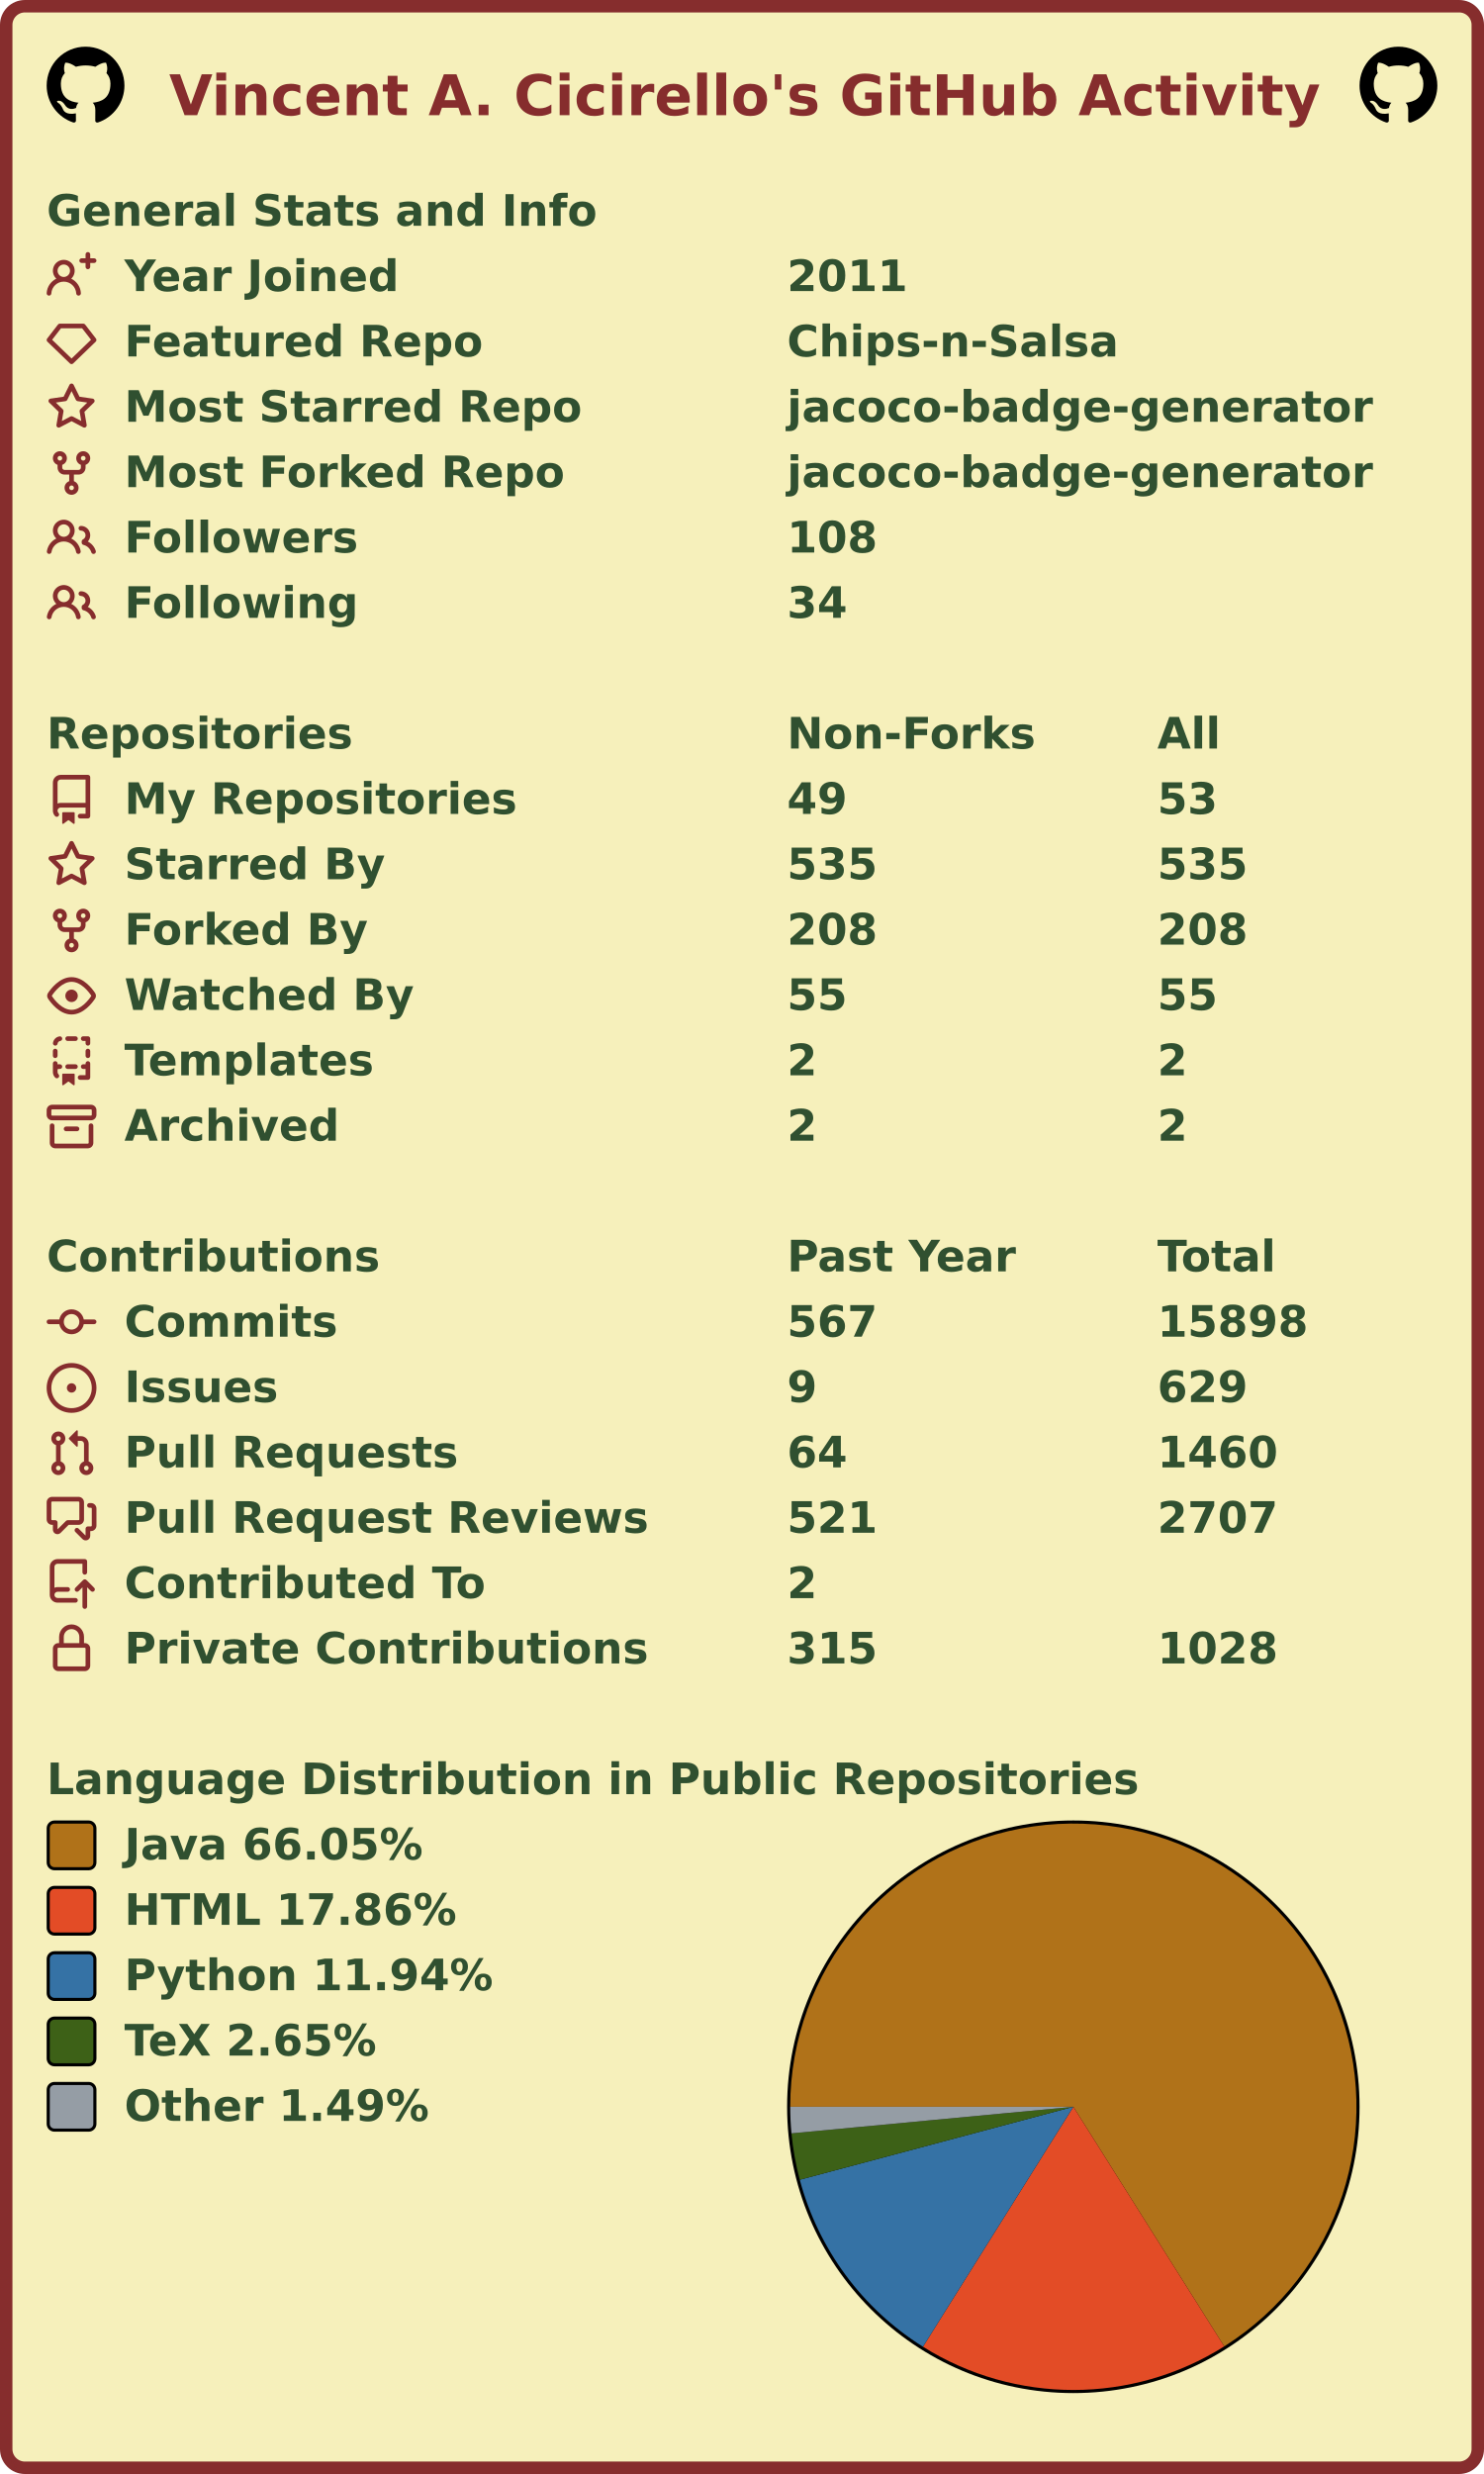
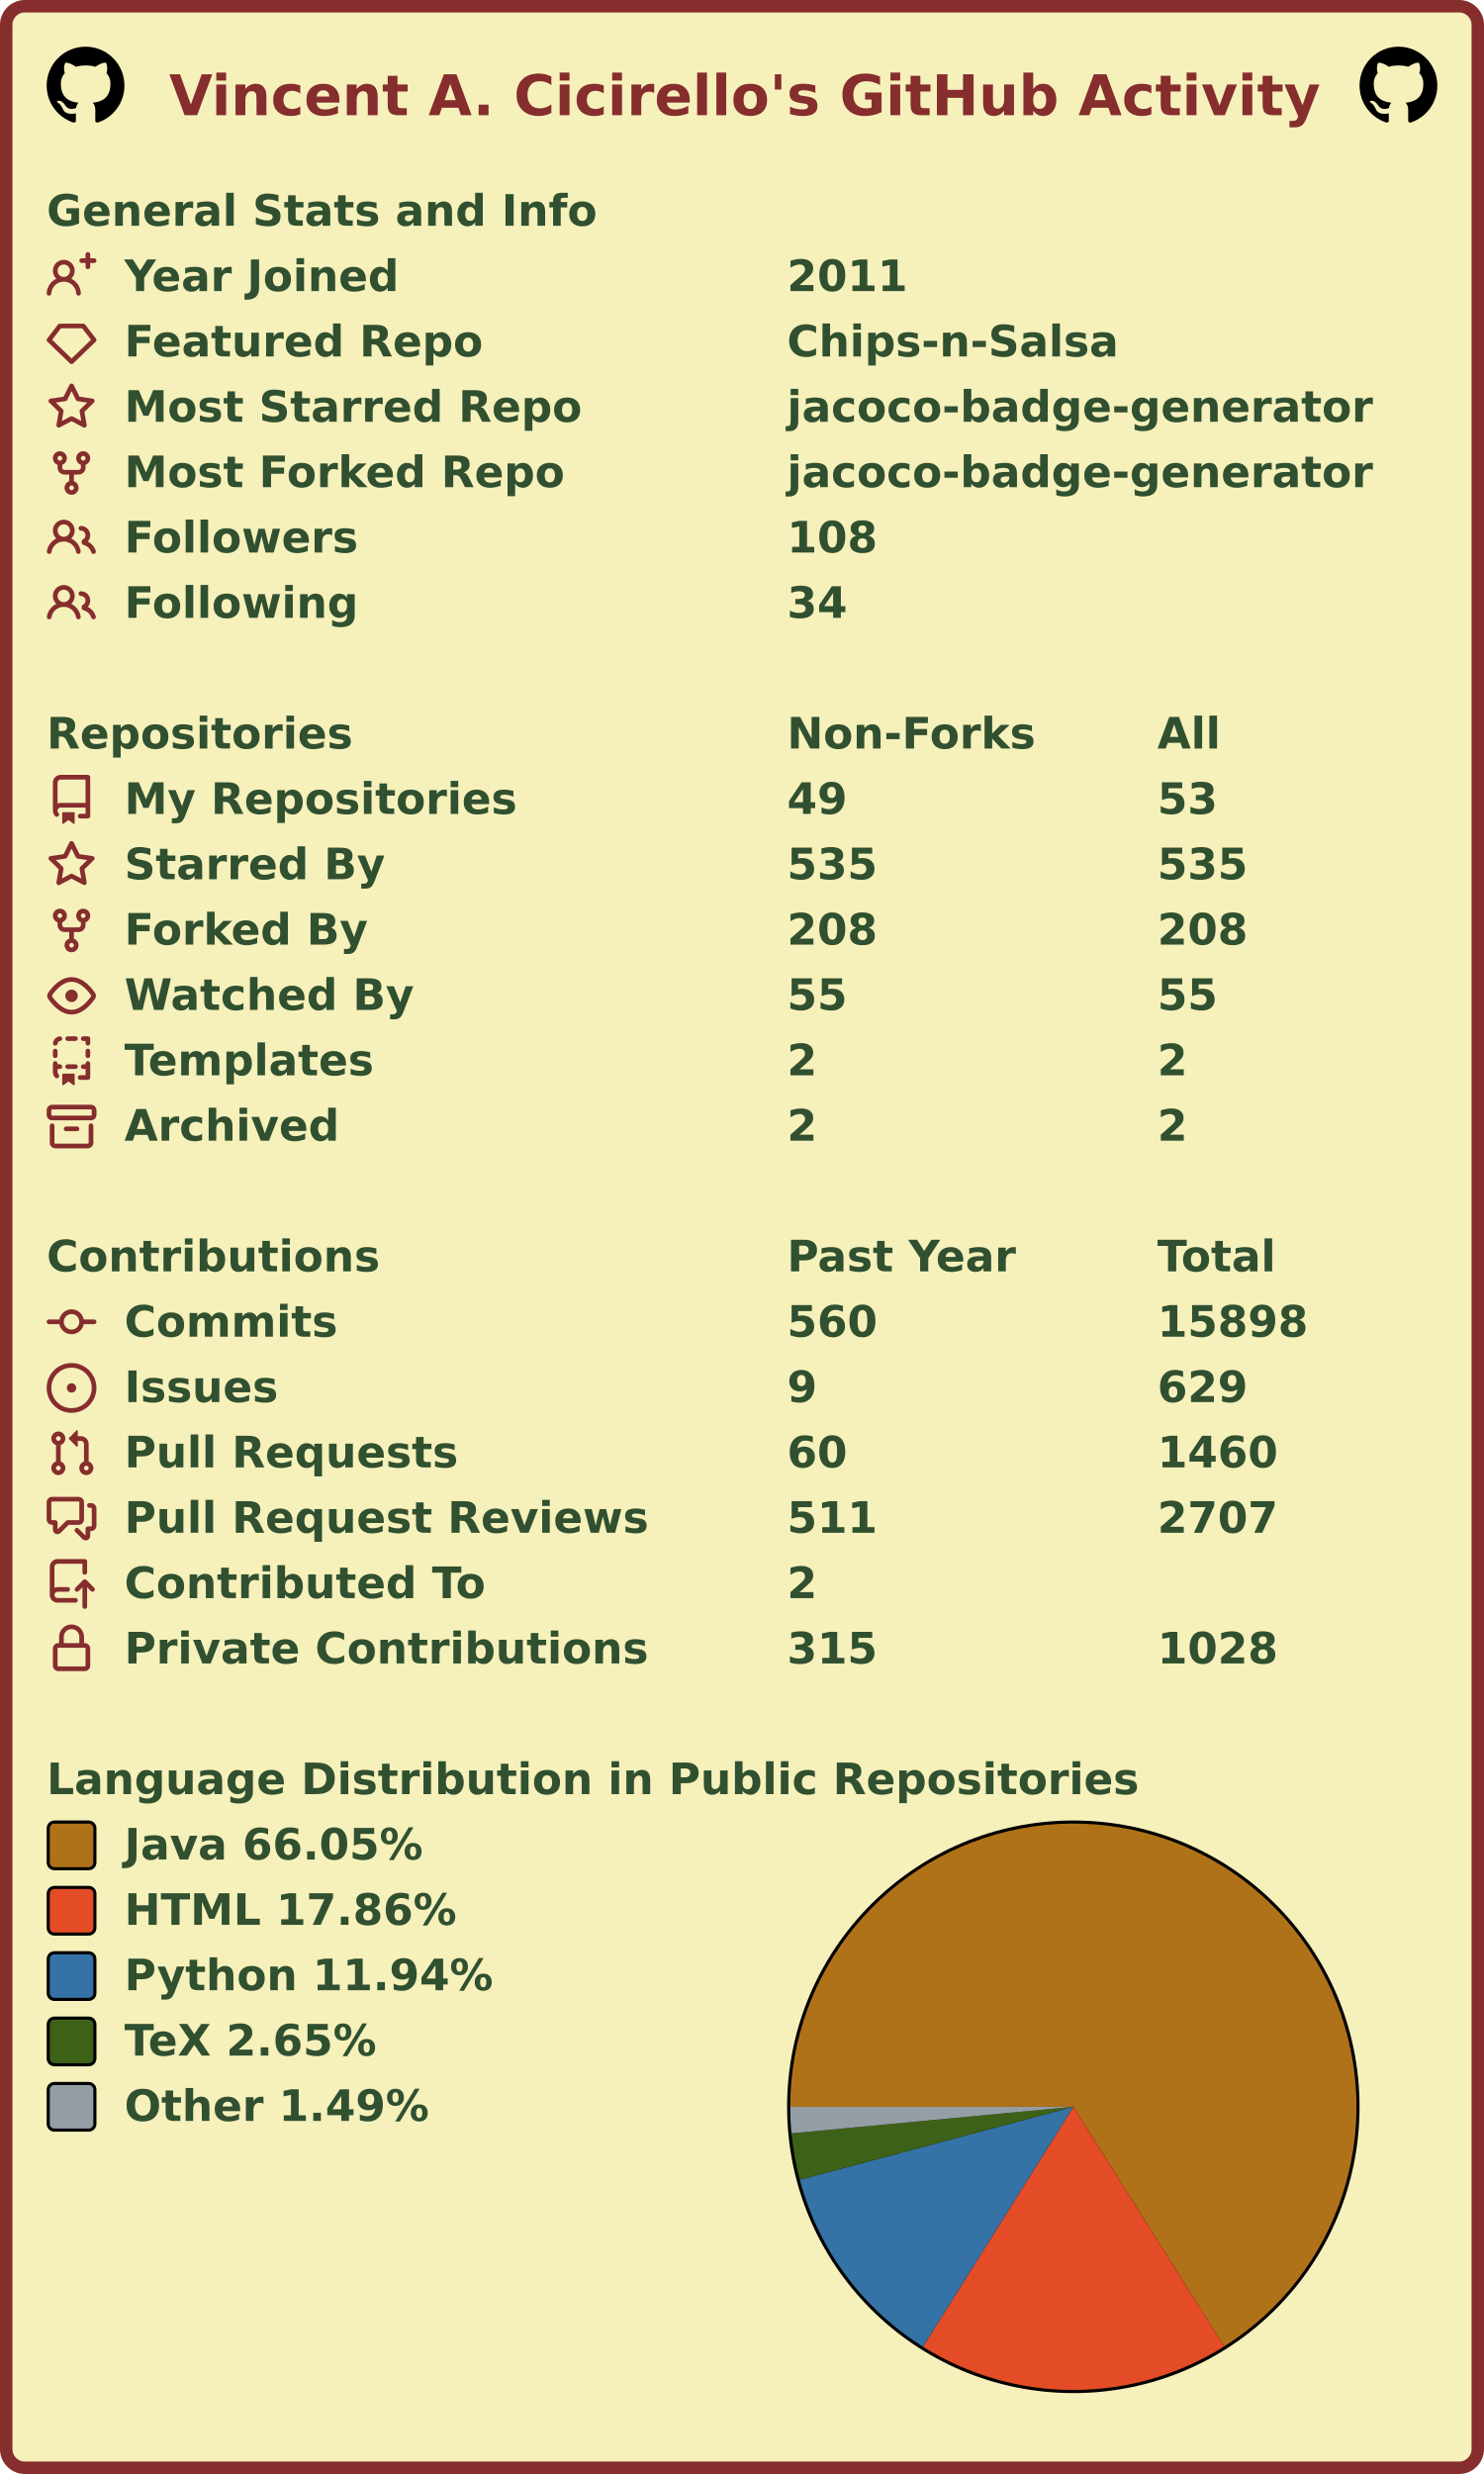
<svg xmlns="http://www.w3.org/2000/svg" width="477" height="795" viewBox="0 0 477 795" lang="en" xml:lang="en">
  <rect x="2" y="2" stroke-width="4" rx="6" width="473" height="791" stroke="#862d2d" fill="#f6f0bb" />
  <g font-weight="600" font-size="110pt" font-family="Verdana,Geneva,DejaVu Sans,sans-serif" text-rendering="geometricPrecision">
    <text x="442" y="301" lengthAdjust="spacingAndGlyphs" textLength="2985" transform="scale(0.123)" fill="#862d2d">Vincent A. Cicirello's GitHub Activity</text>
    <svg x="15" y="15" width="25" height="25" viewBox="0 0 16 16">
      <path fill="#000000" fill-rule="evenodd" d="M8 0C3.58 0 0 3.58 0 8c0 3.54 2.29 6.53 5.47 7.59.4.07.55-.17.55-.38 0-.19-.01-.82-.01-1.49-2.01.37-2.53-.49-2.69-.94-.09-.23-.48-.94-.82-1.13-.28-.15-.68-.52-.01-.53.63-.01 1.08.58 1.23.82.72 1.21 1.87.87 2.33.66.07-.52.28-.87.51-1.07-1.78-.2-3.64-.89-3.64-3.95 0-.87.31-1.59.82-2.15-.08-.2-.36-1.02.08-2.12 0 0 .67-.21 2.2.82.64-.18 1.32-.27 2-.27.68 0 1.36.09 2 .27 1.53-1.04 2.2-.82 2.2-.82.44 1.1.16 1.92.08 2.12.51.56.82 1.27.82 2.15 0 3.07-1.87 3.75-3.65 3.95.29.25.54.73.54 1.48 0 1.07-.01 1.93-.01 2.2 0 .21.15.46.55.38A8.013 8.013 0 0016 8c0-4.42-3.58-8-8-8z" />
    </svg>
    <svg x="437" y="15" width="25" height="25" viewBox="0 0 16 16">
      <path fill="#000000" fill-rule="evenodd" d="M8 0C3.58 0 0 3.58 0 8c0 3.54 2.29 6.53 5.47 7.59.4.07.55-.17.55-.38 0-.19-.01-.82-.01-1.49-2.01.37-2.53-.49-2.69-.94-.09-.23-.48-.94-.82-1.13-.28-.15-.68-.52-.01-.53.63-.01 1.08.58 1.23.82.72 1.21 1.87.87 2.33.66.07-.52.28-.87.51-1.07-1.78-.2-3.64-.89-3.64-3.95 0-.87.31-1.59.82-2.15-.08-.2-.36-1.02.08-2.12 0 0 .67-.21 2.2.82.64-.18 1.32-.27 2-.27.68 0 1.36.09 2 .27 1.53-1.04 2.2-.82 2.2-.82.44 1.1.16 1.92.08 2.12.51.56.82 1.27.82 2.15 0 3.07-1.87 3.75-3.65 3.95.29.25.54.73.54 1.48 0 1.07-.01 1.93-.01 2.2 0 .21.15.46.55.38A8.013 8.013 0 0016 8c0-4.42-3.58-8-8-8z" />
    </svg>
    <g transform="translate(0, 60)" fill="#305030">
      <g transform="translate(15, 0)">
        <g transform="scale(0.095)">
          <text x="0" y="132" textLength="1851" lengthAdjust="spacingAndGlyphs">General Stats and Info</text>
        </g>
      </g>
      <g transform="translate(15, 21)">
        <path fill="#862d2d" fill-rule="evenodd" d="M13.25 0a.75.75 0 01.75.75V2h1.25a.75.75 0 010 1.5H14v1.25a.75.75 0 01-1.5 0V3.5h-1.25a.75.75 0 010-1.5h1.25V.75a.75.75 0 01.75-.75zM5.5 4a2 2 0 100 4 2 2 0 000-4zm2.4 4.548a3.5 3.5 0 10-4.799 0 5.527 5.527 0 00-3.1 4.66.75.75 0 101.498.085A4.01 4.01 0 015.5 9.5a4.01 4.01 0 014.001 3.793.75.75 0 101.498-.086 5.527 5.527 0 00-3.1-4.659z" />
        <g transform="scale(0.095)">
          <text lengthAdjust="spacingAndGlyphs" textLength="932" x="263" y="132">Year Joined</text>
          <text lengthAdjust="spacingAndGlyphs" textLength="420" x="2505" y="132">2011</text>
        </g>
      </g>
      <g transform="translate(15, 42)">
        <path fill="#862d2d" fill-rule="evenodd" d="M3.637 2.291A.75.75 0 014.23 2h7.54a.75.75 0 01.593.291l3.48 4.5a.75.75 0 01-.072.999l-7.25 7a.75.75 0 01-1.042 0l-7.25-7a.75.75 0 01-.072-.999l3.48-4.5zM4.598 3.5L1.754 7.177 8 13.207l6.246-6.03L11.402 3.5H4.598z" />
        <g transform="scale(0.095)">
          <text lengthAdjust="spacingAndGlyphs" textLength="1215" x="263" y="132">Featured Repo</text>
          <text lengthAdjust="spacingAndGlyphs" textLength="1120" x="2505" y="132">Chips-n-Salsa</text>
        </g>
      </g>
      <g transform="translate(15, 63)">
        <path fill="#862d2d" fill-rule="evenodd" d="M8 .25a.75.75 0 01.673.418l1.882 3.815 4.21.612a.75.75 0 01.416 1.279l-3.046 2.97.719 4.192a.75.75 0 01-1.088.791L8 12.347l-3.766 1.98a.75.75 0 01-1.088-.79l.72-4.194L.818 6.374a.75.75 0 01.416-1.28l4.21-.611L7.327.668A.75.75 0 018 .25zm0 2.445L6.615 5.5a.75.75 0 01-.564.41l-3.097.45 2.24 2.184a.75.75 0 01.216.664l-.528 3.084 2.769-1.456a.75.75 0 01.698 0l2.77 1.456-.53-3.084a.75.75 0 01.216-.664l2.24-2.183-3.096-.45a.75.75 0 01-.564-.41L8 2.694v.001z" />
        <g transform="scale(0.095)">
          <text lengthAdjust="spacingAndGlyphs" textLength="1532" x="263" y="132">Most Starred Repo</text>
          <text lengthAdjust="spacingAndGlyphs" textLength="1986" x="2505" y="132">jacoco-badge-generator</text>
        </g>
      </g>
      <g transform="translate(15, 84)">
        <path fill="#862d2d" fill-rule="evenodd" d="M5 3.25a.75.75 0 11-1.5 0 .75.75 0 011.5 0zm0 2.122a2.25 2.25 0 10-1.5 0v.878A2.25 2.25 0 005.75 8.5h1.5v2.128a2.251 2.251 0 101.5 0V8.5h1.5a2.25 2.25 0 002.25-2.25v-.878a2.25 2.25 0 10-1.5 0v.878a.75.75 0 01-.75.75h-4.5A.75.75 0 015 6.25v-.878zm3.75 7.378a.75.75 0 11-1.5 0 .75.75 0 011.5 0zm3-8.75a.75.75 0 100-1.5.75.75 0 000 1.5z" />
        <g transform="scale(0.095)">
          <text lengthAdjust="spacingAndGlyphs" textLength="1485" x="263" y="132">Most Forked Repo</text>
          <text lengthAdjust="spacingAndGlyphs" textLength="1986" x="2505" y="132">jacoco-badge-generator</text>
        </g>
      </g>
      <g transform="translate(15, 105)">
        <path fill="#862d2d" fill-rule="evenodd" d="M5.5 3.5a2 2 0 100 4 2 2 0 000-4zM2 5.5a3.5 3.5 0 115.898 2.549 5.507 5.507 0 013.034 4.084.75.75 0 11-1.482.235 4.001 4.001 0 00-7.9 0 .75.75 0 01-1.482-.236A5.507 5.507 0 013.102 8.05 3.49 3.49 0 012 5.5zM11 4a.75.75 0 100 1.5 1.5 1.5 0 01.666 2.844.75.75 0 00-.416.672v.352a.75.75 0 00.574.73c1.2.289 2.162 1.2 2.522 2.372a.75.75 0 101.434-.44 5.01 5.01 0 00-2.56-3.012A3 3 0 0011 4z" />
        <g transform="scale(0.095)">
          <text lengthAdjust="spacingAndGlyphs" textLength="778" x="263" y="132">Followers</text>
          <text lengthAdjust="spacingAndGlyphs" textLength="315" x="2505" y="132">108</text>
        </g>
      </g>
      <g transform="translate(15, 126)">
        <path fill="#862d2d" fill-rule="evenodd" d="M5.5 3.5a2 2 0 100 4 2 2 0 000-4zM2 5.5a3.5 3.5 0 115.898 2.549 5.507 5.507 0 013.034 4.084.75.75 0 11-1.482.235 4.001 4.001 0 00-7.9 0 .75.75 0 01-1.482-.236A5.507 5.507 0 013.102 8.05 3.49 3.49 0 012 5.5zM11 4a.75.75 0 100 1.5 1.5 1.5 0 01.666 2.844.75.75 0 00-.416.672v.352a.75.75 0 00.574.73c1.2.289 2.162 1.2 2.522 2.372a.75.75 0 101.434-.44 5.01 5.01 0 00-2.56-3.012A3 3 0 0011 4z" />
        <g transform="scale(0.095)">
          <text lengthAdjust="spacingAndGlyphs" textLength="780" x="263" y="132">Following</text>
          <text lengthAdjust="spacingAndGlyphs" textLength="210" x="2505" y="132">34</text>
        </g>
      </g>
    </g>
    <g transform="translate(0, 228)" fill="#305030">
      <g transform="translate(15, 0)">
        <g transform="scale(0.095)">
          <text x="0" y="132" textLength="1020" lengthAdjust="spacingAndGlyphs">Repositories</text>
          <text x="2505" y="132" textLength="832" lengthAdjust="spacingAndGlyphs">Non-Forks</text>
          <text x="3758" y="132" textLength="206" lengthAdjust="spacingAndGlyphs">All</text>
        </g>
      </g>
      <g transform="translate(15, 21)">
        <path fill="#862d2d" fill-rule="evenodd" d="M2 2.5A2.5 2.5 0 014.5 0h8.75a.75.75 0 01.75.75v12.5a.75.75 0 01-.75.75h-2.5a.75.75 0 110-1.5h1.75v-2h-8a1 1 0 00-.714 1.7.75.75 0 01-1.072 1.05A2.495 2.495 0 012 11.5v-9zm10.5-1V9h-8c-.356 0-.694.074-1 .208V2.5a1 1 0 011-1h8zM5 12.25v3.25a.25.25 0 00.4.2l1.45-1.087a.25.25 0 01.3 0L8.6 15.7a.25.25 0 00.4-.2v-3.25a.25.25 0 00-.25-.25h-3.5a.25.25 0 00-.25.25z" />
        <g transform="scale(0.095)">
          <text lengthAdjust="spacingAndGlyphs" textLength="1312" x="263" y="132">My Repositories</text>
          <text lengthAdjust="spacingAndGlyphs" textLength="210" x="2505" y="132">49</text>
          <text lengthAdjust="spacingAndGlyphs" textLength="210" x="3758" y="132">53</text>
        </g>
      </g>
      <g transform="translate(15, 42)">
        <path fill="#862d2d" fill-rule="evenodd" d="M8 .25a.75.75 0 01.673.418l1.882 3.815 4.21.612a.75.75 0 01.416 1.279l-3.046 2.97.719 4.192a.75.75 0 01-1.088.791L8 12.347l-3.766 1.98a.75.75 0 01-1.088-.79l.72-4.194L.818 6.374a.75.75 0 01.416-1.28l4.21-.611L7.327.668A.75.75 0 018 .25zm0 2.445L6.615 5.5a.75.75 0 01-.564.41l-3.097.45 2.24 2.184a.75.75 0 01.216.664l-.528 3.084 2.769-1.456a.75.75 0 01.698 0l2.77 1.456-.53-3.084a.75.75 0 01.216-.664l2.24-2.183-3.096-.45a.75.75 0 01-.564-.41L8 2.694v.001z" />
        <g transform="scale(0.095)">
          <text lengthAdjust="spacingAndGlyphs" textLength="874" x="263" y="132">Starred By</text>
          <text lengthAdjust="spacingAndGlyphs" textLength="315" x="2505" y="132">535</text>
          <text lengthAdjust="spacingAndGlyphs" textLength="315" x="3758" y="132">535</text>
        </g>
      </g>
      <g transform="translate(15, 63)">
        <path fill="#862d2d" fill-rule="evenodd" d="M5 3.25a.75.75 0 11-1.5 0 .75.75 0 011.5 0zm0 2.122a2.25 2.25 0 10-1.5 0v.878A2.25 2.25 0 005.75 8.5h1.5v2.128a2.251 2.251 0 101.5 0V8.5h1.5a2.25 2.25 0 002.25-2.25v-.878a2.25 2.25 0 10-1.5 0v.878a.75.75 0 01-.75.75h-4.5A.75.75 0 015 6.25v-.878zm3.75 7.378a.75.75 0 11-1.5 0 .75.75 0 011.5 0zm3-8.75a.75.75 0 100-1.5.75.75 0 000 1.5z" />
        <g transform="scale(0.095)">
          <text lengthAdjust="spacingAndGlyphs" textLength="828" x="263" y="132">Forked By</text>
          <text lengthAdjust="spacingAndGlyphs" textLength="315" x="2505" y="132">208</text>
          <text lengthAdjust="spacingAndGlyphs" textLength="315" x="3758" y="132">208</text>
        </g>
      </g>
      <g transform="translate(15, 84)">
        <path fill="#862d2d" fill-rule="evenodd" d="M1.679 7.932c.412-.621 1.242-1.75 2.366-2.717C5.175 4.242 6.527 3.5 8 3.5c1.473 0 2.824.742 3.955 1.715 1.124.967 1.954 2.096 2.366 2.717a.119.119 0 010 .136c-.412.621-1.242 1.75-2.366 2.717C10.825 11.758 9.473 12.5 8 12.5c-1.473 0-2.824-.742-3.955-1.715C2.92 9.818 2.09 8.69 1.679 8.068a.119.119 0 010-.136zM8 2c-1.981 0-3.67.992-4.933 2.078C1.797 5.169.88 6.423.43 7.1a1.619 1.619 0 000 1.798c.45.678 1.367 1.932 2.637 3.024C4.329 13.008 6.019 14 8 14c1.981 0 3.67-.992 4.933-2.078 1.27-1.091 2.187-2.345 2.637-3.023a1.619 1.619 0 000-1.798c-.45-.678-1.367-1.932-2.637-3.023C11.671 2.992 9.981 2 8 2zm0 8a2 2 0 100-4 2 2 0 000 4z" />
        <g transform="scale(0.095)">
          <text lengthAdjust="spacingAndGlyphs" textLength="993" x="263" y="132">Watched By</text>
          <text lengthAdjust="spacingAndGlyphs" textLength="210" x="2505" y="132">55</text>
          <text lengthAdjust="spacingAndGlyphs" textLength="210" x="3758" y="132">55</text>
        </g>
      </g>
      <g transform="translate(15, 105)">
        <path fill="#862d2d" fill-rule="evenodd" d="M6 .75A.75.75 0 016.75 0h2.5a.75.75 0 010 1.5h-2.5A.75.75 0 016 .75zm5 0a.75.75 0 01.75-.75h1.5a.75.75 0 01.75.75v1.5a.75.75 0 01-1.5 0V1.5h-.75A.75.75 0 0111 .75zM4.992.662a.75.75 0 01-.636.848c-.436.063-.783.41-.846.846a.75.75 0 01-1.485-.212A2.501 2.501 0 014.144.025a.75.75 0 01.848.637zM2.75 4a.75.75 0 01.75.75v1.5a.75.75 0 01-1.5 0v-1.5A.75.75 0 012.75 4zm10.5 0a.75.75 0 01.75.75v1.5a.75.75 0 01-1.5 0v-1.5a.75.75 0 01.75-.75zM2.75 8a.75.75 0 01.75.75v.268A1.72 1.72 0 013.75 9h.5a.75.75 0 010 1.5h-.5a.25.25 0 00-.25.25v.75c0 .28.114.532.3.714a.75.75 0 01-1.05 1.072A2.495 2.495 0 012 11.5V8.75A.75.75 0 012.75 8zm10.5 0a.75.75 0 01.75.75v4.5a.75.75 0 01-.75.75h-2.5a.75.75 0 010-1.5h1.75v-2h-.75a.75.75 0 010-1.5h.75v-.25a.75.75 0 01.75-.75zM6 9.75A.75.75 0 016.75 9h2.5a.75.75 0 010 1.5h-2.5A.75.75 0 016 9.75zm-1 2.5v3.25a.25.25 0 00.4.2l1.45-1.087a.25.25 0 01.3 0L8.6 15.7a.25.25 0 00.4-.2v-3.25a.25.25 0 00-.25-.25h-3.5a.25.25 0 00-.25.25z" />
        <g transform="scale(0.095)">
          <text lengthAdjust="spacingAndGlyphs" textLength="868" x="263" y="132">Templates</text>
          <text lengthAdjust="spacingAndGlyphs" textLength="105" x="2505" y="132">2</text>
          <text lengthAdjust="spacingAndGlyphs" textLength="105" x="3758" y="132">2</text>
        </g>
      </g>
      <g transform="translate(15, 126)">
        <path fill="#862d2d" fill-rule="evenodd" d="M1.75 2.5a.25.25 0 00-.25.25v1.5c0 .138.112.25.25.25h12.5a.25.25 0 00.25-.25v-1.5a.25.25 0 00-.25-.25H1.75zM0 2.75C0 1.784.784 1 1.75 1h12.5c.966 0 1.75.784 1.75 1.75v1.5A1.75 1.75 0 0114.25 6H1.75A1.75 1.75 0 010 4.25v-1.5zM1.75 7a.75.75 0 01.75.75v5.5c0 .138.112.25.25.25h10.5a.25.25 0 00.25-.25v-5.5a.75.75 0 111.5 0v5.5A1.75 1.75 0 0113.25 15H2.75A1.75 1.75 0 011 13.25v-5.5A.75.75 0 011.75 7zm4.5 1a.75.75 0 000 1.5h3.5a.75.75 0 100-1.5h-3.5z" />
        <g transform="scale(0.095)">
          <text lengthAdjust="spacingAndGlyphs" textLength="726" x="263" y="132">Archived</text>
          <text lengthAdjust="spacingAndGlyphs" textLength="105" x="2505" y="132">2</text>
          <text lengthAdjust="spacingAndGlyphs" textLength="105" x="3758" y="132">2</text>
        </g>
      </g>
    </g>
    <g transform="translate(0, 396)" fill="#305030">
      <g transform="translate(15, 0)">
        <g transform="scale(0.095)">
          <text x="0" y="132" textLength="1112" lengthAdjust="spacingAndGlyphs">Contributions</text>
          <text x="2505" y="132" textLength="774" lengthAdjust="spacingAndGlyphs">Past Year</text>
          <text x="3758" y="132" textLength="414" lengthAdjust="spacingAndGlyphs">Total</text>
        </g>
      </g>
      <g transform="translate(15, 21)">
        <path fill="#862d2d" fill-rule="evenodd" d="M10.5 7.75a2.5 2.5 0 11-5 0 2.5 2.5 0 015 0zm1.43.75a4.002 4.002 0 01-7.86 0H.75a.75.75 0 110-1.5h3.32a4.001 4.001 0 017.86 0h3.32a.75.75 0 110 1.5h-3.32z" />
        <g transform="scale(0.095)">
          <text lengthAdjust="spacingAndGlyphs" textLength="734" x="263" y="132">Commits</text>
-           <text lengthAdjust="spacingAndGlyphs" textLength="315" x="2505" y="132">567</text>
+           <text lengthAdjust="spacingAndGlyphs" textLength="315" x="2505" y="132">560</text>
          <text lengthAdjust="spacingAndGlyphs" textLength="525" x="3758" y="132">15898</text>
        </g>
      </g>
      <g transform="translate(15, 42)">
        <path fill="#862d2d" d="M8 9.5a1.5 1.5 0 100-3 1.5 1.5 0 000 3z" />
        <path fill="#862d2d" fill-rule="evenodd" d="M8 0a8 8 0 100 16A8 8 0 008 0zM1.5 8a6.5 6.5 0 1113 0 6.5 6.5 0 01-13 0z" />
        <g transform="scale(0.095)">
          <text lengthAdjust="spacingAndGlyphs" textLength="512" x="263" y="132">Issues</text>
          <text lengthAdjust="spacingAndGlyphs" textLength="105" x="2505" y="132">9</text>
          <text lengthAdjust="spacingAndGlyphs" textLength="315" x="3758" y="132">629</text>
        </g>
      </g>
      <g transform="translate(15, 63)">
        <path fill="#862d2d" fill-rule="evenodd" d="M7.177 3.073L9.573.677A.25.25 0 0110 .854v4.792a.25.25 0 01-.427.177L7.177 3.427a.25.25 0 010-.354zM3.75 2.5a.75.75 0 100 1.5.75.75 0 000-1.5zm-2.25.75a2.25 2.25 0 113 2.122v5.256a2.251 2.251 0 11-1.5 0V5.372A2.25 2.25 0 011.5 3.25zM11 2.5h-1V4h1a1 1 0 011 1v5.628a2.251 2.251 0 101.5 0V5A2.5 2.5 0 0011 2.5zm1 10.25a.75.75 0 111.5 0 .75.75 0 01-1.5 0zM3.75 12a.75.75 0 100 1.5.75.75 0 000-1.5z" />
        <g transform="scale(0.095)">
          <text lengthAdjust="spacingAndGlyphs" textLength="1113" x="263" y="132">Pull Requests</text>
-           <text lengthAdjust="spacingAndGlyphs" textLength="210" x="2505" y="132">64</text>
+           <text lengthAdjust="spacingAndGlyphs" textLength="210" x="2505" y="132">60</text>
          <text lengthAdjust="spacingAndGlyphs" textLength="420" x="3758" y="132">1460</text>
        </g>
      </g>
      <g transform="translate(15, 84)">
        <path fill="#862d2d" fill-rule="evenodd" d="M1.5 2.75a.25.25 0 01.25-.25h8.5a.25.25 0 01.25.25v5.5a.25.25 0 01-.25.25h-3.5a.75.75 0 00-.53.22L3.5 11.44V9.25a.75.75 0 00-.75-.75h-1a.25.25 0 01-.25-.25v-5.5zM1.75 1A1.75 1.75 0 000 2.75v5.5C0 9.216.784 10 1.75 10H2v1.543a1.457 1.457 0 002.487 1.03L7.061 10h3.189A1.75 1.75 0 0012 8.25v-5.5A1.75 1.75 0 0010.25 1h-8.5zM14.5 4.75a.25.25 0 00-.25-.25h-.5a.75.75 0 110-1.5h.5c.966 0 1.75.784 1.75 1.75v5.5A1.75 1.75 0 0114.25 12H14v1.543a1.457 1.457 0 01-2.487 1.03L9.22 12.28a.75.75 0 111.06-1.06l2.22 2.22v-2.19a.75.75 0 01.75-.75h1a.25.25 0 00.25-.25v-5.5z" />
        <g transform="scale(0.095)">
          <text lengthAdjust="spacingAndGlyphs" textLength="1762" x="263" y="132">Pull Request Reviews</text>
-           <text lengthAdjust="spacingAndGlyphs" textLength="315" x="2505" y="132">521</text>
+           <text lengthAdjust="spacingAndGlyphs" textLength="315" x="2505" y="132">511</text>
          <text lengthAdjust="spacingAndGlyphs" textLength="420" x="3758" y="132">2707</text>
        </g>
      </g>
      <g transform="translate(15, 105)">
        <path fill="#862d2d" fill-rule="evenodd" d="M1 2.5A2.5 2.5 0 013.5 0h8.75a.75.75 0 01.75.75v3.5a.75.75 0 01-1.5 0V1.5h-8a1 1 0 00-1 1v6.708A2.492 2.492 0 013.5 9h3.25a.75.75 0 010 1.5H3.5a1 1 0 100 2h5.75a.75.75 0 010 1.5H3.5A2.5 2.5 0 011 11.5v-9zm13.23 7.79a.75.75 0 001.06-1.06l-2.505-2.505a.75.75 0 00-1.06 0L9.22 9.229a.75.75 0 001.06 1.061l1.225-1.224v6.184a.75.75 0 001.5 0V9.066l1.224 1.224z" />
        <g transform="scale(0.095)">
          <text lengthAdjust="spacingAndGlyphs" textLength="1234" x="263" y="132">Contributed To</text>
          <text lengthAdjust="spacingAndGlyphs" textLength="105" x="2505" y="132">2</text>
        </g>
      </g>
      <g transform="translate(15, 126)">
        <path fill="#862d2d" fill-rule="evenodd" d="M4 4v2h-.25A1.75 1.75 0 002 7.75v5.5c0 .966.784 1.75 1.75 1.75h8.5A1.75 1.75 0 0014 13.25v-5.5A1.75 1.75 0 0012.25 6H12V4a4 4 0 10-8 0zm6.5 2V4a2.5 2.5 0 00-5 0v2h5zM12 7.5h.25a.25.25 0 01.25.25v5.5a.25.25 0 01-.25.25h-8.5a.25.25 0 01-.25-.25v-5.5a.25.25 0 01.25-.25H12z" />
        <g transform="scale(0.095)">
          <text lengthAdjust="spacingAndGlyphs" textLength="1742" x="263" y="132">Private Contributions</text>
          <text lengthAdjust="spacingAndGlyphs" textLength="315" x="2505" y="132">315</text>
          <text lengthAdjust="spacingAndGlyphs" textLength="420" x="3758" y="132">1028</text>
        </g>
      </g>
    </g>
    <g transform="translate(0, 564)" fill="#305030">
      <g transform="translate(15, 0)">
        <g transform="scale(0.095)">
          <text x="0" y="132" textLength="3652" lengthAdjust="spacingAndGlyphs">Language Distribution in Public Repositories</text>
        </g>
      </g>
      <g transform="translate(253, 21)">
        <circle cx="92" cy="92" r="92" fill="#000000" />
      </g>
      <g transform="translate(254, 22)">
        <g>
          <path fill-rule="evenodd" fill="#b07219" d="M 0.0,91 A 91 91 0 1 1 139.501 167.998 L 91,91 Z" />
          <path fill-rule="evenodd" fill="#e34c26" d="M 139.501,167.998 A 91 91 0 0 1 42.665 168.102 L 91,91 Z" />
          <path fill-rule="evenodd" fill="#3572A5" d="M 42.665,168.102 A 91 91 0 0 1 3.071 114.442 L 91,91 Z" />
          <path fill-rule="evenodd" fill="#3D6117" d="M 3.071,114.442 A 91 91 0 0 1 0.401 99.535 L 91,91 Z" />
          <path fill-rule="evenodd" fill="#959da5" d="M 0.401,99.535 A 91 91 0 0 1 0.0 91 L 91,91 Z" />
          <animateTransform attributeName="transform" attributeType="XML" type="rotate" from="0 91 91" to="360 91 91" dur="10s" repeatCount="indefinite" />
        </g>
      </g>
      <g transform="translate(15, 21)">
        <rect x="0.5" y="0.5" rx="2" width="15" height="15" fill="#b07219" stroke-width="1" stroke="#000000" />
        <text transform="scale(0.095)" x="263" y="132" textLength="1038" lengthAdjust="spacingAndGlyphs">Java 66.05%</text>
      </g>
      <g transform="translate(15, 42)">
        <rect x="0.5" y="0.5" rx="2" width="15" height="15" fill="#e34c26" stroke-width="1" stroke="#000000" />
        <text transform="scale(0.095)" x="263" y="132" textLength="1142" lengthAdjust="spacingAndGlyphs">HTML 17.86%</text>
      </g>
      <g transform="translate(15, 63)">
        <rect x="0.5" y="0.5" rx="2" width="15" height="15" fill="#3572A5" stroke-width="1" stroke="#000000" />
        <text transform="scale(0.095)" x="263" y="132" textLength="1254" lengthAdjust="spacingAndGlyphs">Python 11.94%</text>
      </g>
      <g transform="translate(15, 84)">
        <rect x="0.5" y="0.5" rx="2" width="15" height="15" fill="#3D6117" stroke-width="1" stroke="#000000" />
        <text transform="scale(0.095)" x="263" y="132" textLength="894" lengthAdjust="spacingAndGlyphs">TeX 2.65%</text>
      </g>
      <g transform="translate(15, 105)">
        <rect x="0.5" y="0.5" rx="2" width="15" height="15" fill="#959da5" stroke-width="1" stroke="#000000" />
        <text transform="scale(0.095)" x="263" y="132" textLength="1047" lengthAdjust="spacingAndGlyphs">Other 1.49%</text>
      </g>
    </g>
  </g>
</svg>
